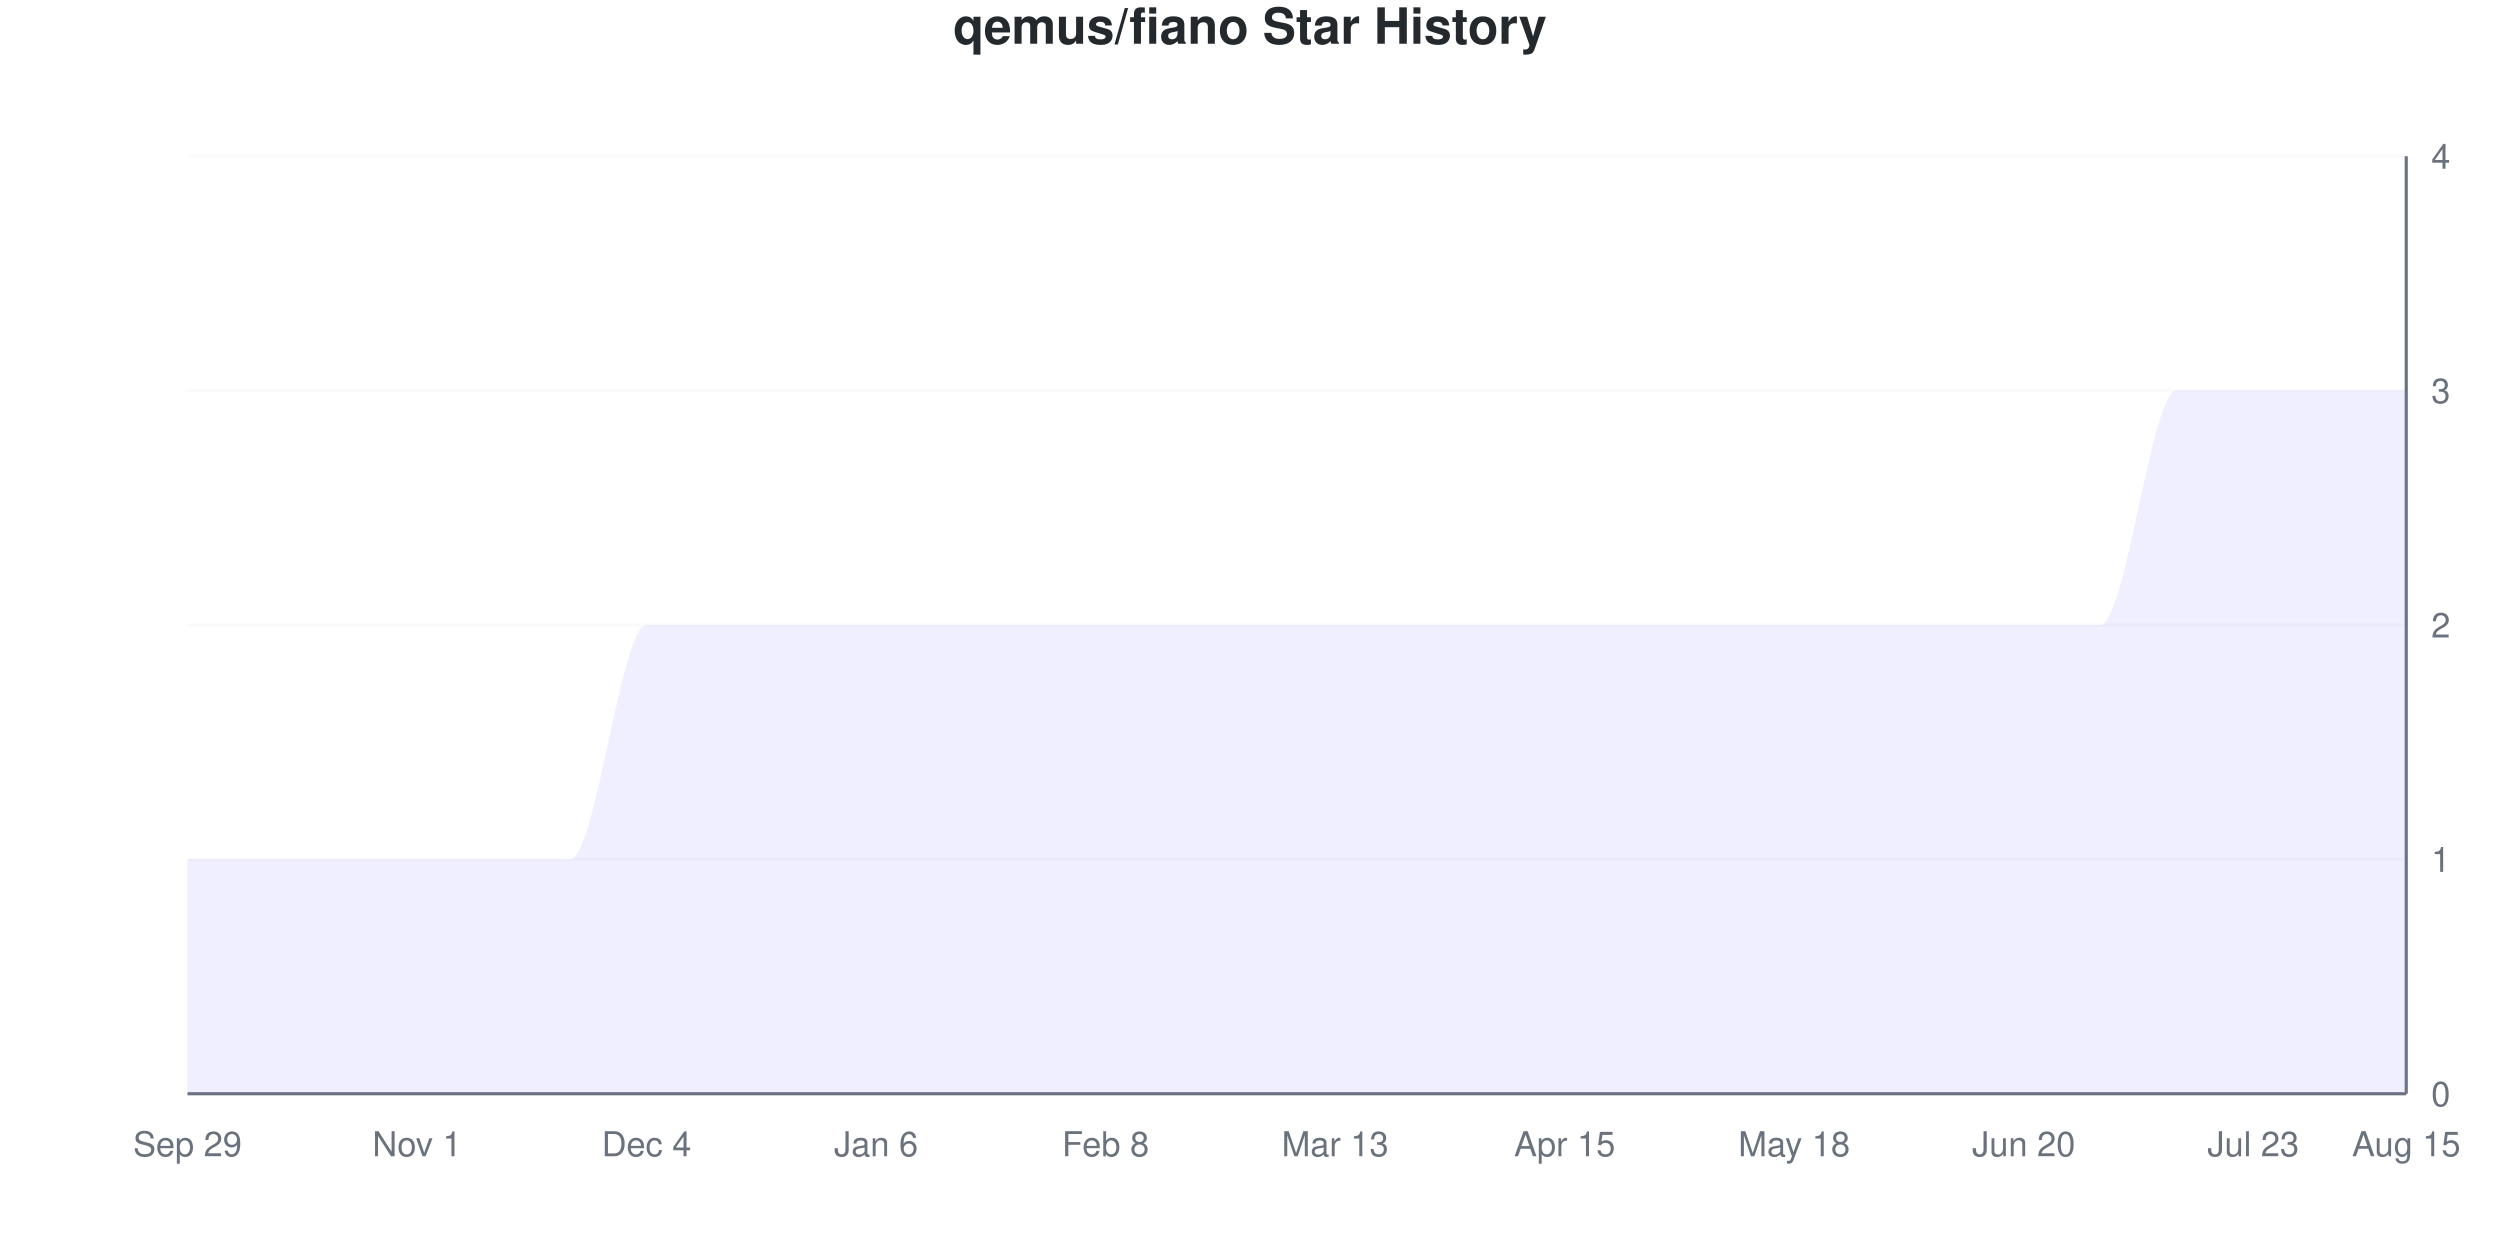
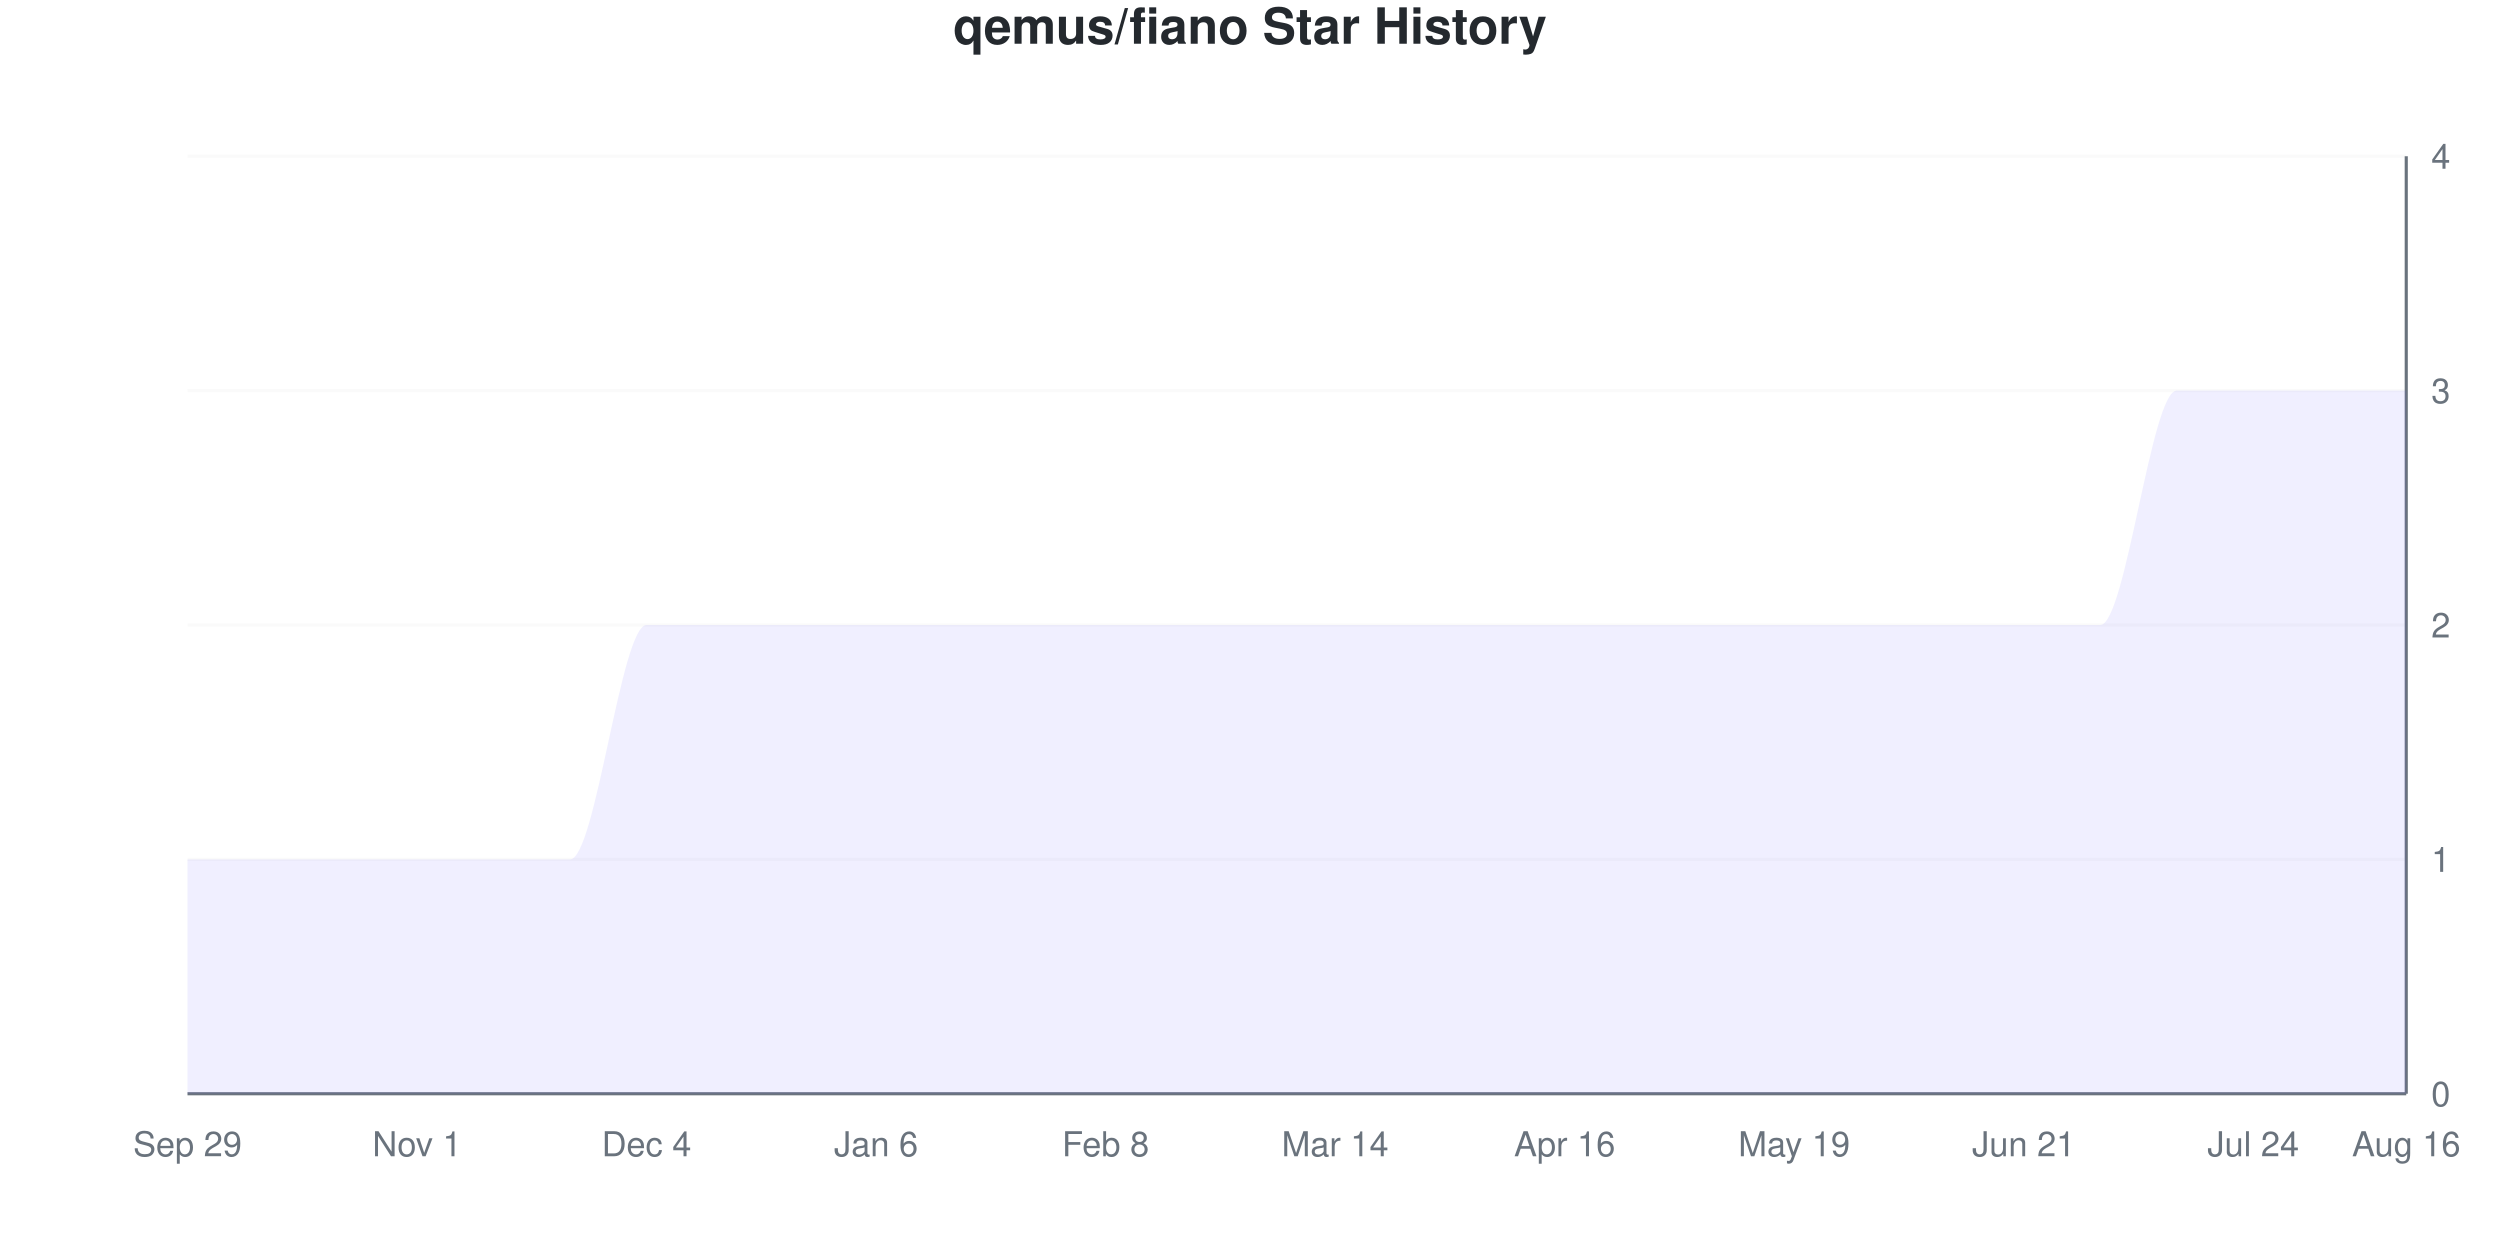
<svg xmlns="http://www.w3.org/2000/svg" viewBox="0 0 800 400" width="800" height="400">
  <style>
    @keyframes drawLine {
      to { stroke-dashoffset: 0; }
    }
    @keyframes fadeInPoint {
      from { opacity: 0; }
      to { opacity: 1; }
    }
    .data-line-0 {
      stroke-dasharray: 1341;
      stroke-dashoffset: 1341;
      animation: drawLine 2s ease-out forwards;
    }
    .data-point {
      opacity: 0;
      animation: fadeInPoint 0.5s ease-out forwards;
    }
    .chart-bg { fill: #fff; }
    .chart-text { fill: #24292e; }
    .chart-muted { fill: #6a737d; }
    .chart-grid { stroke: #eee; }
    .chart-axis { stroke: #6a737d; }
    @media (prefers-color-scheme: dark) {
      .chart-bg { fill: #0d1117; }
      .chart-text { fill: #e6edf3; }
      .chart-muted { fill: #8b949e; }
      .chart-grid { stroke: #21262d; }
      .chart-axis { stroke: #8b949e; }
    }
  </style>
  <rect width="800" height="400" class="chart-bg" />
  <text x="400" y="14" text-anchor="middle" class="chart-text" font-size="16" font-weight="bold" font-family="-apple-system, BlinkMacSystemFont, 'Segoe UI', Helvetica, Arial, sans-serif">qemus/fiano Star History</text>
  <g class="grid">
    <line x1="60" y1="350" x2="770" y2="350" class="chart-grid" stroke-opacity="0.3" />
    <text x="778" y="354" text-anchor="start" class="chart-muted" font-size="11" font-family="-apple-system, BlinkMacSystemFont, 'Segoe UI', Helvetica, Arial, sans-serif">0</text>
    <line x1="60" y1="275" x2="770" y2="275" class="chart-grid" stroke-opacity="0.3" />
    <text x="778" y="279" text-anchor="start" class="chart-muted" font-size="11" font-family="-apple-system, BlinkMacSystemFont, 'Segoe UI', Helvetica, Arial, sans-serif">1</text>
    <line x1="60" y1="200" x2="770" y2="200" class="chart-grid" stroke-opacity="0.3" />
    <text x="778" y="204" text-anchor="start" class="chart-muted" font-size="11" font-family="-apple-system, BlinkMacSystemFont, 'Segoe UI', Helvetica, Arial, sans-serif">2</text>
    <line x1="60" y1="125" x2="770" y2="125" class="chart-grid" stroke-opacity="0.3" />
    <text x="778" y="129" text-anchor="start" class="chart-muted" font-size="11" font-family="-apple-system, BlinkMacSystemFont, 'Segoe UI', Helvetica, Arial, sans-serif">3</text>
    <line x1="60" y1="50" x2="770" y2="50" class="chart-grid" stroke-opacity="0.3" />
    <text x="778" y="54" text-anchor="start" class="chart-muted" font-size="11" font-family="-apple-system, BlinkMacSystemFont, 'Segoe UI', Helvetica, Arial, sans-serif">4</text>
  </g>
  <g class="milestones">
    
  </g>
  <g class="x-axis">
    <text x="60" y="370" text-anchor="middle" class="chart-muted" font-size="11" font-family="-apple-system, BlinkMacSystemFont, 'Segoe UI', Helvetica, Arial, sans-serif">Sep 29</text>
    <text x="133.448" y="370" text-anchor="middle" class="chart-muted" font-size="11" font-family="-apple-system, BlinkMacSystemFont, 'Segoe UI', Helvetica, Arial, sans-serif">Nov 1</text>
    <text x="206.897" y="370" text-anchor="middle" class="chart-muted" font-size="11" font-family="-apple-system, BlinkMacSystemFont, 'Segoe UI', Helvetica, Arial, sans-serif">Dec 4</text>
    <text x="280.345" y="370" text-anchor="middle" class="chart-muted" font-size="11" font-family="-apple-system, BlinkMacSystemFont, 'Segoe UI', Helvetica, Arial, sans-serif">Jan 6</text>
    <text x="353.793" y="370" text-anchor="middle" class="chart-muted" font-size="11" font-family="-apple-system, BlinkMacSystemFont, 'Segoe UI', Helvetica, Arial, sans-serif">Feb 8</text>
-     <text x="427.241" y="370" text-anchor="middle" class="chart-muted" font-size="11" font-family="-apple-system, BlinkMacSystemFont, 'Segoe UI', Helvetica, Arial, sans-serif">Mar 13</text>
-     <text x="500.69" y="370" text-anchor="middle" class="chart-muted" font-size="11" font-family="-apple-system, BlinkMacSystemFont, 'Segoe UI', Helvetica, Arial, sans-serif">Apr 15</text>
-     <text x="574.138" y="370" text-anchor="middle" class="chart-muted" font-size="11" font-family="-apple-system, BlinkMacSystemFont, 'Segoe UI', Helvetica, Arial, sans-serif">May 18</text>
-     <text x="647.586" y="370" text-anchor="middle" class="chart-muted" font-size="11" font-family="-apple-system, BlinkMacSystemFont, 'Segoe UI', Helvetica, Arial, sans-serif">Jun 20</text>
-     <text x="721.034" y="370" text-anchor="middle" class="chart-muted" font-size="11" font-family="-apple-system, BlinkMacSystemFont, 'Segoe UI', Helvetica, Arial, sans-serif">Jul 23</text>
-     <text x="770" y="370" text-anchor="middle" class="chart-muted" font-size="11" font-family="-apple-system, BlinkMacSystemFont, 'Segoe UI', Helvetica, Arial, sans-serif">Aug 15</text>
+     <text x="427.241" y="370" text-anchor="middle" class="chart-muted" font-size="11" font-family="-apple-system, BlinkMacSystemFont, 'Segoe UI', Helvetica, Arial, sans-serif">Mar 14</text>
+     <text x="500.69" y="370" text-anchor="middle" class="chart-muted" font-size="11" font-family="-apple-system, BlinkMacSystemFont, 'Segoe UI', Helvetica, Arial, sans-serif">Apr 16</text>
+     <text x="574.138" y="370" text-anchor="middle" class="chart-muted" font-size="11" font-family="-apple-system, BlinkMacSystemFont, 'Segoe UI', Helvetica, Arial, sans-serif">May 19</text>
+     <text x="647.586" y="370" text-anchor="middle" class="chart-muted" font-size="11" font-family="-apple-system, BlinkMacSystemFont, 'Segoe UI', Helvetica, Arial, sans-serif">Jun 21</text>
+     <text x="721.034" y="370" text-anchor="middle" class="chart-muted" font-size="11" font-family="-apple-system, BlinkMacSystemFont, 'Segoe UI', Helvetica, Arial, sans-serif">Jul 24</text>
+     <text x="770" y="370" text-anchor="middle" class="chart-muted" font-size="11" font-family="-apple-system, BlinkMacSystemFont, 'Segoe UI', Helvetica, Arial, sans-serif">Aug 16</text>
  </g>
  <line x1="770" y1="50" x2="770" y2="350" class="chart-axis" stroke-width="1" />
  <line x1="60" y1="350" x2="770" y2="350" class="chart-axis" stroke-width="1" />
  <path d="M60,350 L60,275 C68.161,275 76.322,275 84.483,275 C92.644,275 100.805,275 108.966,275 C117.126,275 125.287,275 133.448,275 C141.609,275 149.77,275 157.931,275 C166.092,275 174.253,275 182.414,275 C190.575,275 198.736,200 206.897,200 C215.057,200 223.218,200 231.379,200 C239.54,200 247.701,200 255.862,200 C264.023,200 272.184,200 280.345,200 C288.506,200 296.667,200 304.828,200 C312.989,200 321.149,200 329.31,200 C337.471,200 345.632,200 353.793,200 C361.954,200 370.115,200 378.276,200 C386.437,200 394.598,200 402.759,200 C410.92,200 419.08,200 427.241,200 C435.402,200 443.563,200 451.724,200 C459.885,200 468.046,200 476.207,200 C484.368,200 492.529,200 500.69,200 C508.851,200 517.011,200 525.172,200 C533.333,200 541.494,200 549.655,200 C557.816,200 565.977,200 574.138,200 C582.299,200 590.46,200 598.621,200 C606.782,200 614.943,200 623.103,200 C631.264,200 639.425,200 647.586,200 C655.747,200 663.908,200 672.069,200 C680.23,200 688.391,125 696.552,125 C704.713,125 712.874,125 721.034,125 C729.195,125 737.356,125 745.517,125 C753.678,125 761.839,125 770,125 L770,350 L60,350 Z" fill="#6b63ff" fill-opacity="0.1" />
  <path d="M60,350 L60,275 C68.161,275 76.322,275 84.483,275 C92.644,275 100.805,275 108.966,275 C117.126,275 125.287,275 133.448,275 C141.609,275 149.77,275 157.931,275 C166.092,275 174.253,275 182.414,275 C190.575,275 198.736,200 206.897,200 C215.057,200 223.218,200 231.379,200 C239.54,200 247.701,200 255.862,200 C264.023,200 272.184,200 280.345,200 C288.506,200 296.667,200 304.828,200 C312.989,200 321.149,200 329.31,200 C337.471,200 345.632,200 353.793,200 C361.954,200 370.115,200 378.276,200 C386.437,200 394.598,200 402.759,200 C410.92,200 419.08,200 427.241,200 C435.402,200 443.563,200 451.724,200 C459.885,200 468.046,200 476.207,200 C484.368,200 492.529,200 500.69,200 C508.851,200 517.011,200 525.172,200 C533.333,200 541.494,200 549.655,200 C557.816,200 565.977,200 574.138,200 C582.299,200 590.46,200 598.621,200 C606.782,200 614.943,200 623.103,200 C631.264,200 639.425,200 647.586,200 C655.747,200 663.908,200 672.069,200 C680.23,200 688.391,125 696.552,125 C704.713,125 712.874,125 721.034,125 C729.195,125 737.356,125 745.517,125 C753.678,125 761.839,125 770,125" fill="none" stroke="#6b63ff" stroke-width="2.5" class="data-line-0" />
  <g class="points">
    <circle cx="60" cy="275" r="4" fill="#6b63ff" class="data-point" style="animation-delay: 1.50s" />
    <circle cx="84.483" cy="275" r="4" fill="#6b63ff" class="data-point" style="animation-delay: 1.55s" />
    <circle cx="108.966" cy="275" r="4" fill="#6b63ff" class="data-point" style="animation-delay: 1.60s" />
    <circle cx="133.448" cy="275" r="4" fill="#6b63ff" class="data-point" style="animation-delay: 1.65s" />
    <circle cx="157.931" cy="275" r="4" fill="#6b63ff" class="data-point" style="animation-delay: 1.70s" />
    <circle cx="182.414" cy="275" r="4" fill="#6b63ff" class="data-point" style="animation-delay: 1.75s" />
    <circle cx="206.897" cy="200" r="4" fill="#6b63ff" class="data-point" style="animation-delay: 1.80s" />
    <circle cx="231.379" cy="200" r="4" fill="#6b63ff" class="data-point" style="animation-delay: 1.85s" />
    <circle cx="255.862" cy="200" r="4" fill="#6b63ff" class="data-point" style="animation-delay: 1.90s" />
    <circle cx="280.345" cy="200" r="4" fill="#6b63ff" class="data-point" style="animation-delay: 1.95s" />
    <circle cx="304.828" cy="200" r="4" fill="#6b63ff" class="data-point" style="animation-delay: 2.00s" />
    <circle cx="329.31" cy="200" r="4" fill="#6b63ff" class="data-point" style="animation-delay: 2.05s" />
    <circle cx="353.793" cy="200" r="4" fill="#6b63ff" class="data-point" style="animation-delay: 2.10s" />
    <circle cx="378.276" cy="200" r="4" fill="#6b63ff" class="data-point" style="animation-delay: 2.15s" />
    <circle cx="402.759" cy="200" r="4" fill="#6b63ff" class="data-point" style="animation-delay: 2.20s" />
    <circle cx="427.241" cy="200" r="4" fill="#6b63ff" class="data-point" style="animation-delay: 2.25s" />
    <circle cx="451.724" cy="200" r="4" fill="#6b63ff" class="data-point" style="animation-delay: 2.30s" />
    <circle cx="476.207" cy="200" r="4" fill="#6b63ff" class="data-point" style="animation-delay: 2.35s" />
    <circle cx="500.69" cy="200" r="4" fill="#6b63ff" class="data-point" style="animation-delay: 2.40s" />
    <circle cx="525.172" cy="200" r="4" fill="#6b63ff" class="data-point" style="animation-delay: 2.45s" />
    <circle cx="549.655" cy="200" r="4" fill="#6b63ff" class="data-point" style="animation-delay: 2.50s" />
    <circle cx="574.138" cy="200" r="4" fill="#6b63ff" class="data-point" style="animation-delay: 2.55s" />
    <circle cx="598.621" cy="200" r="4" fill="#6b63ff" class="data-point" style="animation-delay: 2.60s" />
    <circle cx="623.103" cy="200" r="4" fill="#6b63ff" class="data-point" style="animation-delay: 2.65s" />
    <circle cx="647.586" cy="200" r="4" fill="#6b63ff" class="data-point" style="animation-delay: 2.70s" />
    <circle cx="672.069" cy="200" r="4" fill="#6b63ff" class="data-point" style="animation-delay: 2.75s" />
    <circle cx="696.552" cy="125" r="4" fill="#6b63ff" class="data-point" style="animation-delay: 2.80s" />
    <circle cx="721.034" cy="125" r="4" fill="#6b63ff" class="data-point" style="animation-delay: 2.85s" />
    <circle cx="745.517" cy="125" r="4" fill="#6b63ff" class="data-point" style="animation-delay: 2.90s" />
    <circle cx="770" cy="125" r="4" fill="#6b63ff" class="data-point" style="animation-delay: 2.95s" />
  </g>
</svg>
